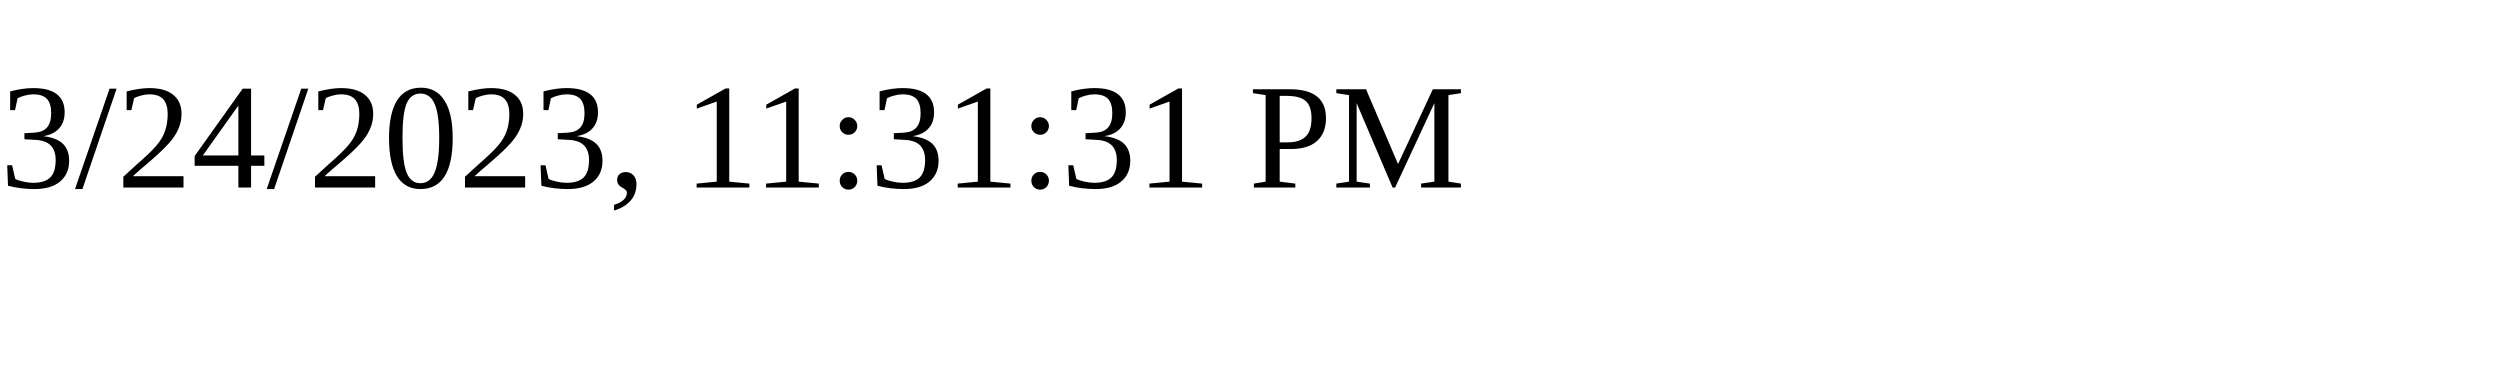
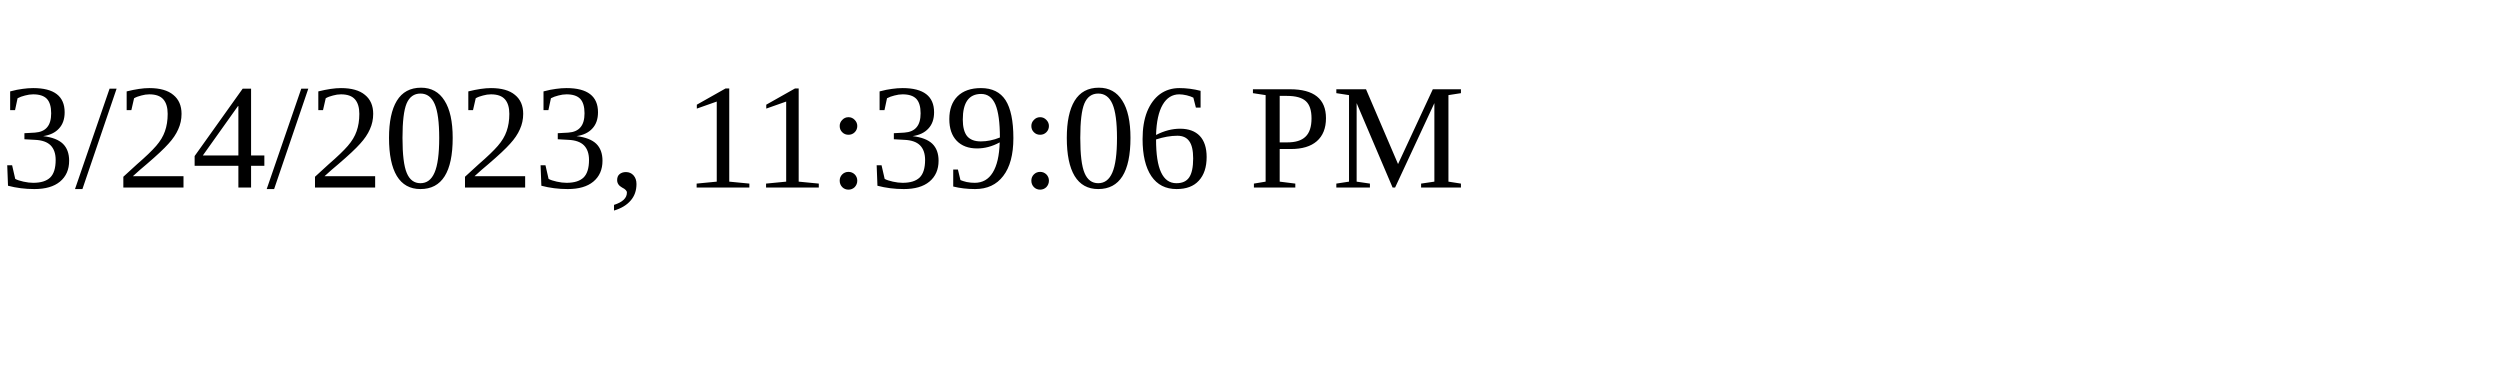
<svg xmlns="http://www.w3.org/2000/svg" height="30" width="200">
-   <text x="0" y="15">3/24/2023, 11:31:31 PM</text>
+   <text x="0" y="15">3/24/2023, 11:39:06 PM</text>
</svg>
